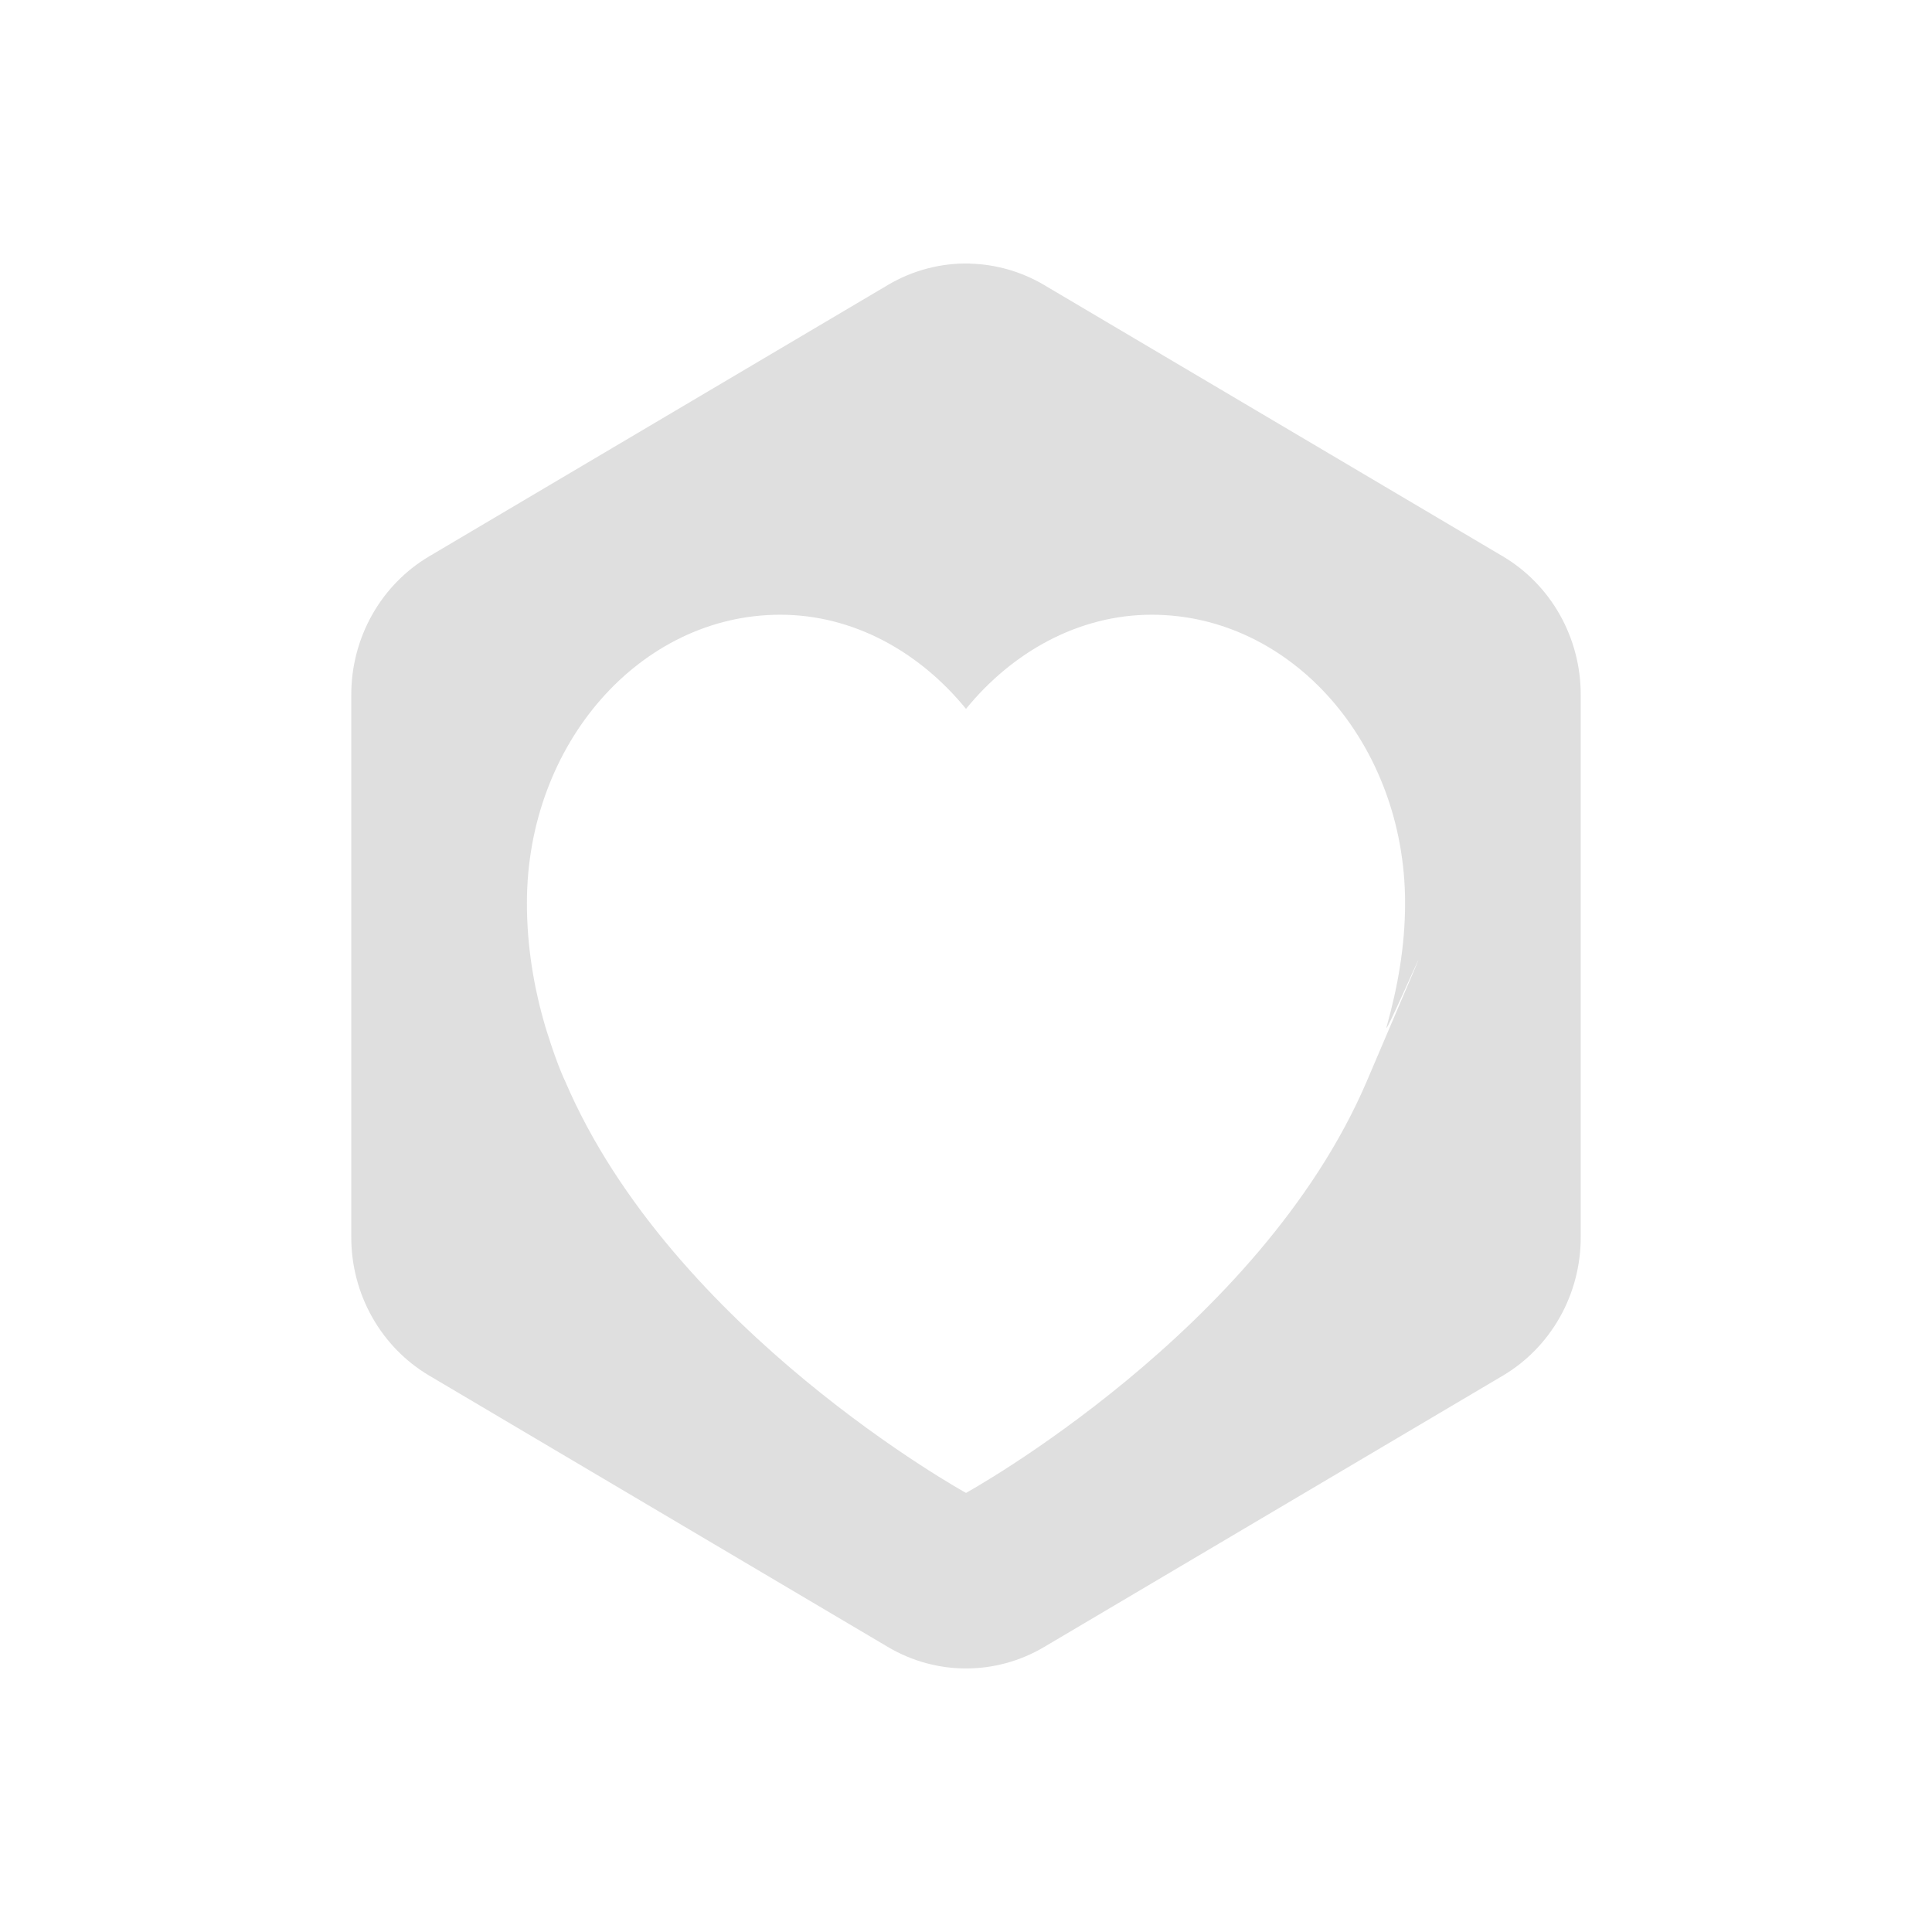
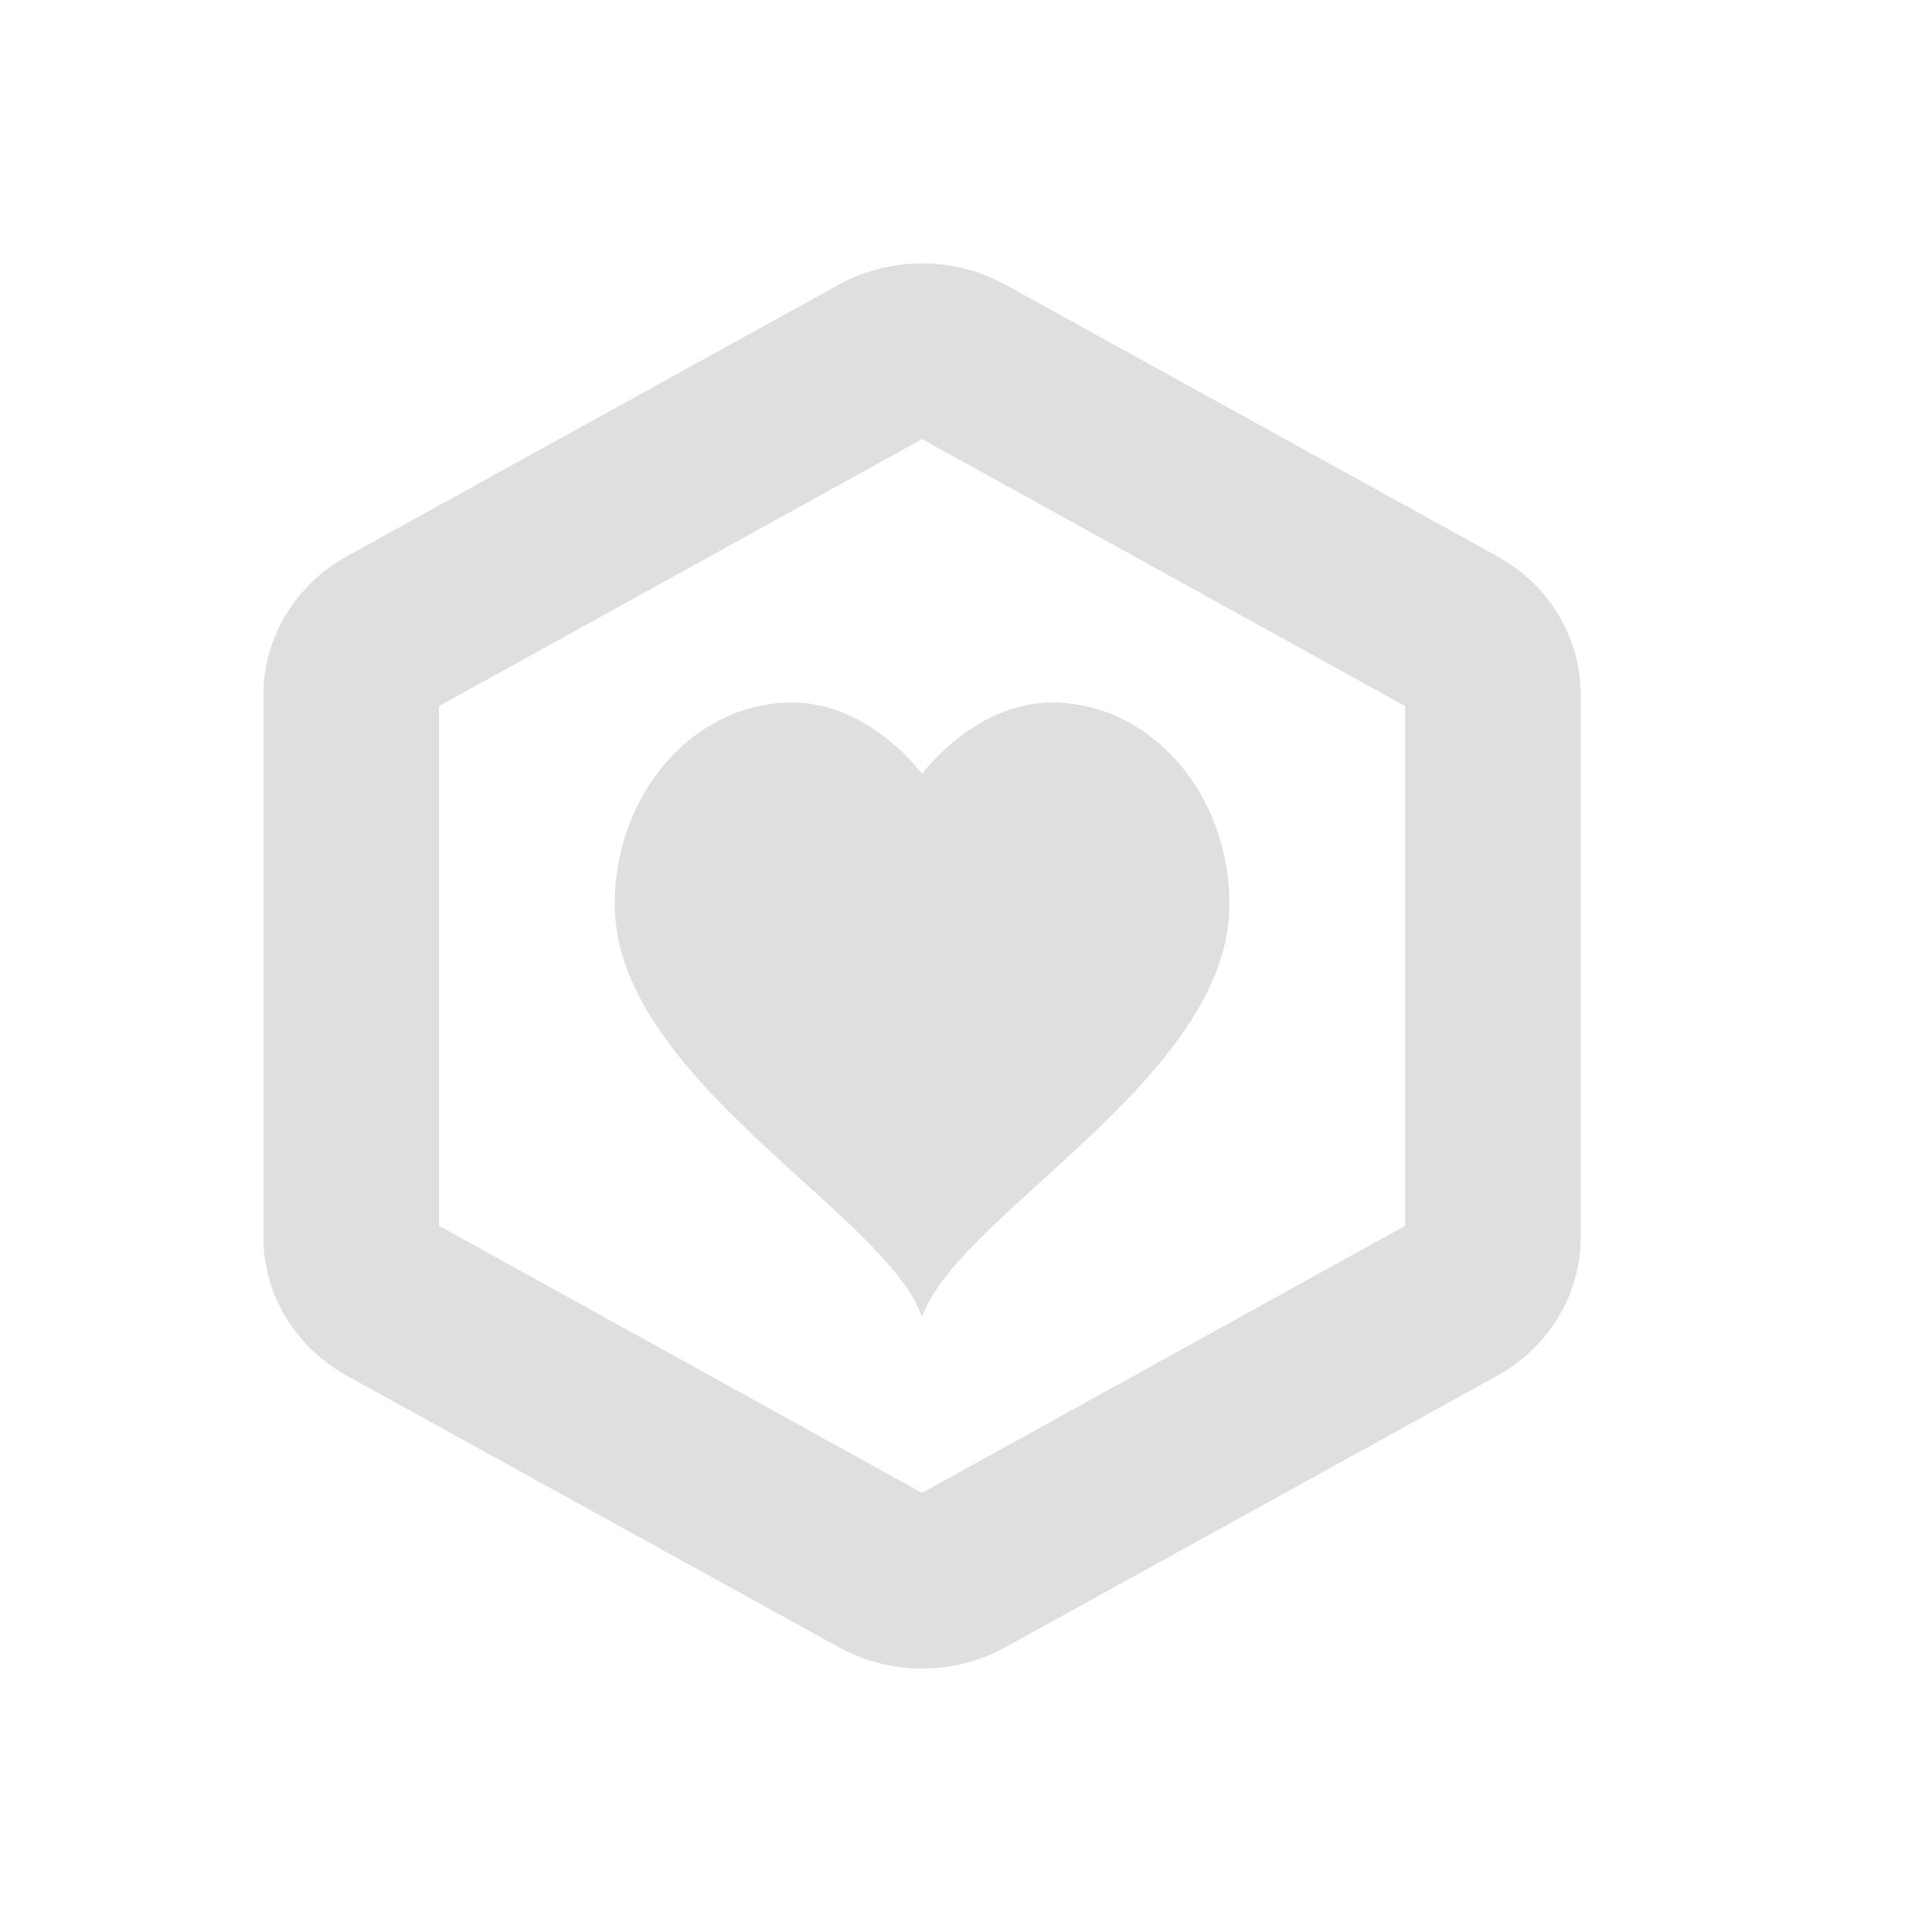
<svg xmlns="http://www.w3.org/2000/svg" width="22" height="22" version="1.1">
  <defs>
    <style id="current-color-scheme" type="text/css">
   .ColorScheme-Text { color:#dfdfdf; } .ColorScheme-Highlight { color:#4285f4; }
  </style>
  </defs>
-   <path style="fill:currentColor" class="ColorScheme-Text" d="m 11.043,3.001 a 1.776,1.819 0 0 0 -0.932,0.244 L 4.889,6.334 A 1.776,1.819 0 0 0 4,7.91 v 6.179 a 1.776,1.819 0 0 0 0.889,1.576 l 5.223,3.09 a 1.776,1.819 0 0 0 1.777,0 L 17.111,15.666 A 1.776,1.819 0 0 0 18,14.09 V 7.91 A 1.776,1.819 0 0 0 17.111,6.334 L 11.889,3.245 A 1.776,1.819 0 0 0 11.043,3.002 Z M 8.885,7 c 0.836,0 1.588,0.426 2.115,1.072 0.527,-0.646 1.28,-1.072 2.115,-1.072 1.593,0 2.885,1.47 2.885,3.283 0,0.487 -0.083,0.954 -0.209,1.404 -0.07,0.247 0.989,-2.218 -0.227,0.625 C 14.348,15.156 11,17 11,17 c 0,0 -3.348,-1.844 -4.564,-4.687 C 6.329,12.09 6.209,11.688 6.209,11.688 6.077,11.24 6,10.771 6,10.283 6,8.47 7.291,7 8.885,7 Z" />
+   <path style="fill:currentColor" class="ColorScheme-Text" d="M 10.545,3 A 1.902,1.819 0 0 0 9.549,3.243 L 3.951,6.334 a 1.902,1.819 0 0 0 -0.951,1.576 v 6.18 a 1.902,1.819 0 0 0 0.951,1.576 l 5.598,3.09 a 1.902,1.819 0 0 0 1.902,0 l 5.598,-3.09 A 1.902,1.819 0 0 0 18,14.09 V 7.911 A 1.902,1.819 0 0 0 17.049,6.334 L 11.451,3.243 A 1.902,1.819 0 0 0 10.545,3 Z M 10.5,5 16,8.04 V 13.959 L 10.5,17 5,13.959 V 8.04 Z m -1.48,3 c -1.115,0 -2.02,1.03 -2.02,2.299 0,1.979 3.111,3.535 3.5,4.701 C 10.889,13.834 14,12.279 14,10.299 14,9.03 13.096,8 11.98,8 11.396,8 10.869,8.357 10.5,8.809 10.131,8.357 9.604,8 9.02,8 Z" />
</svg>
